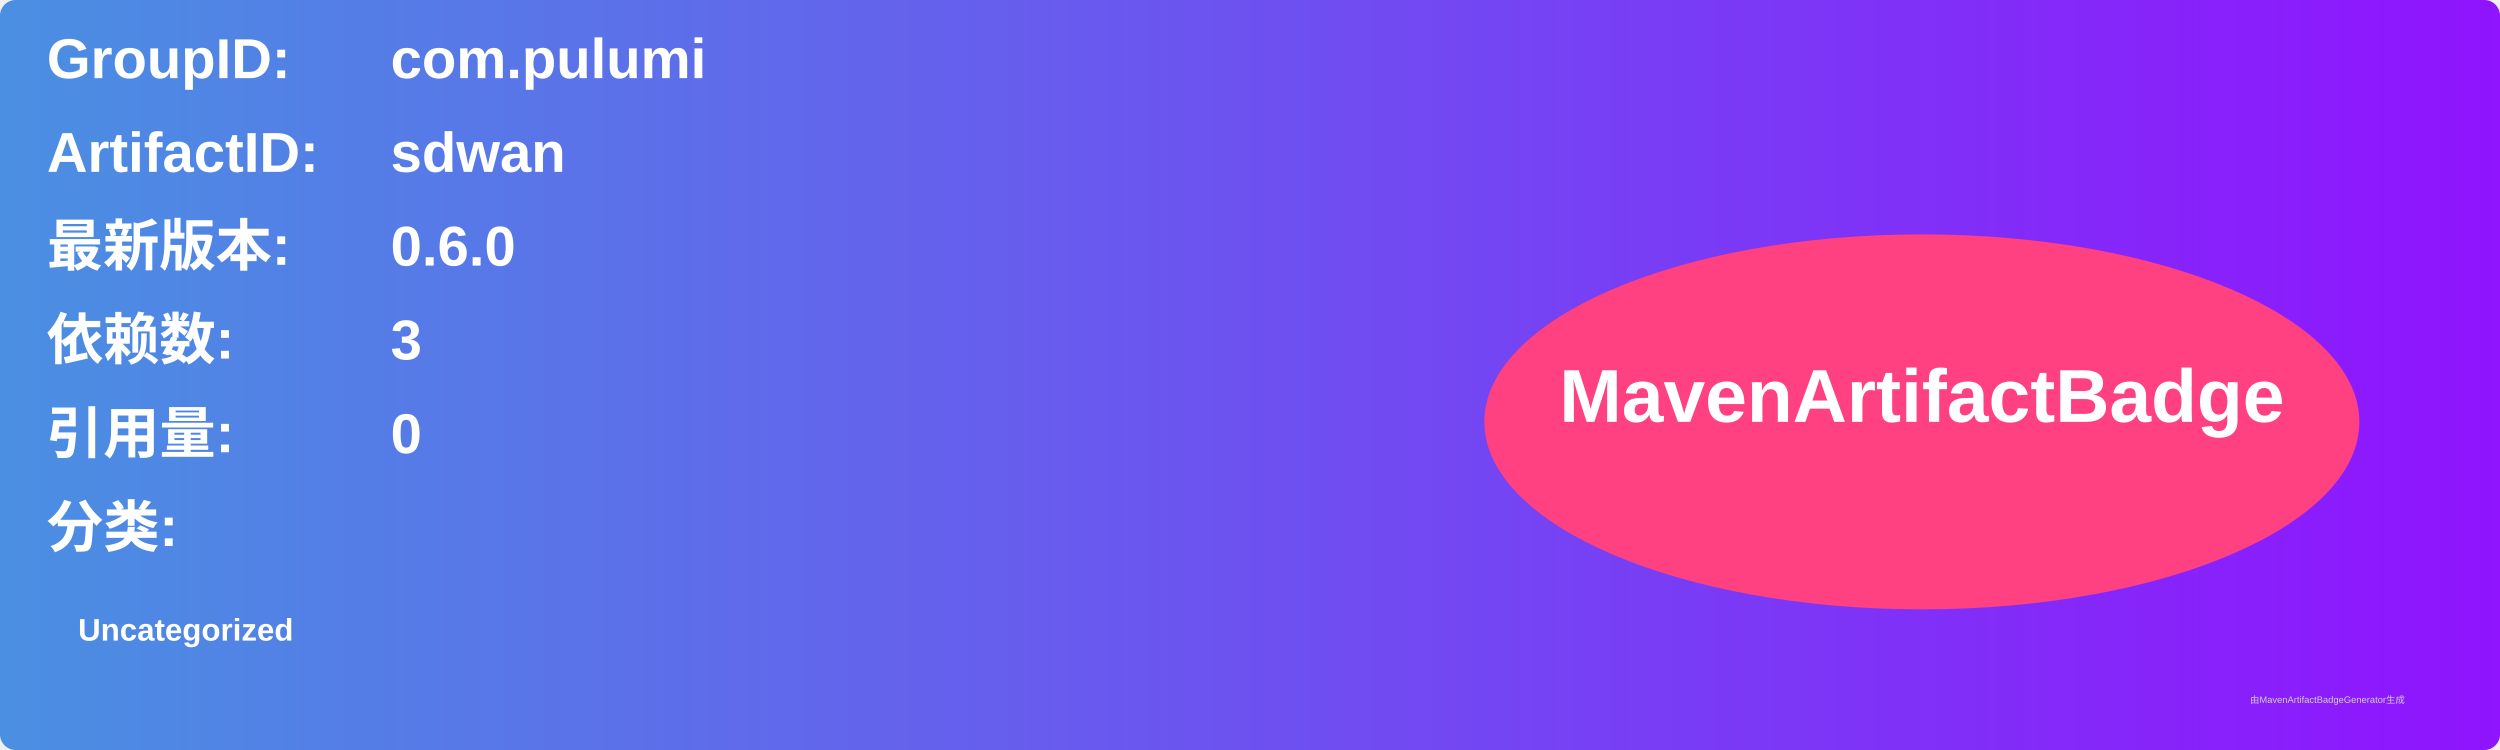
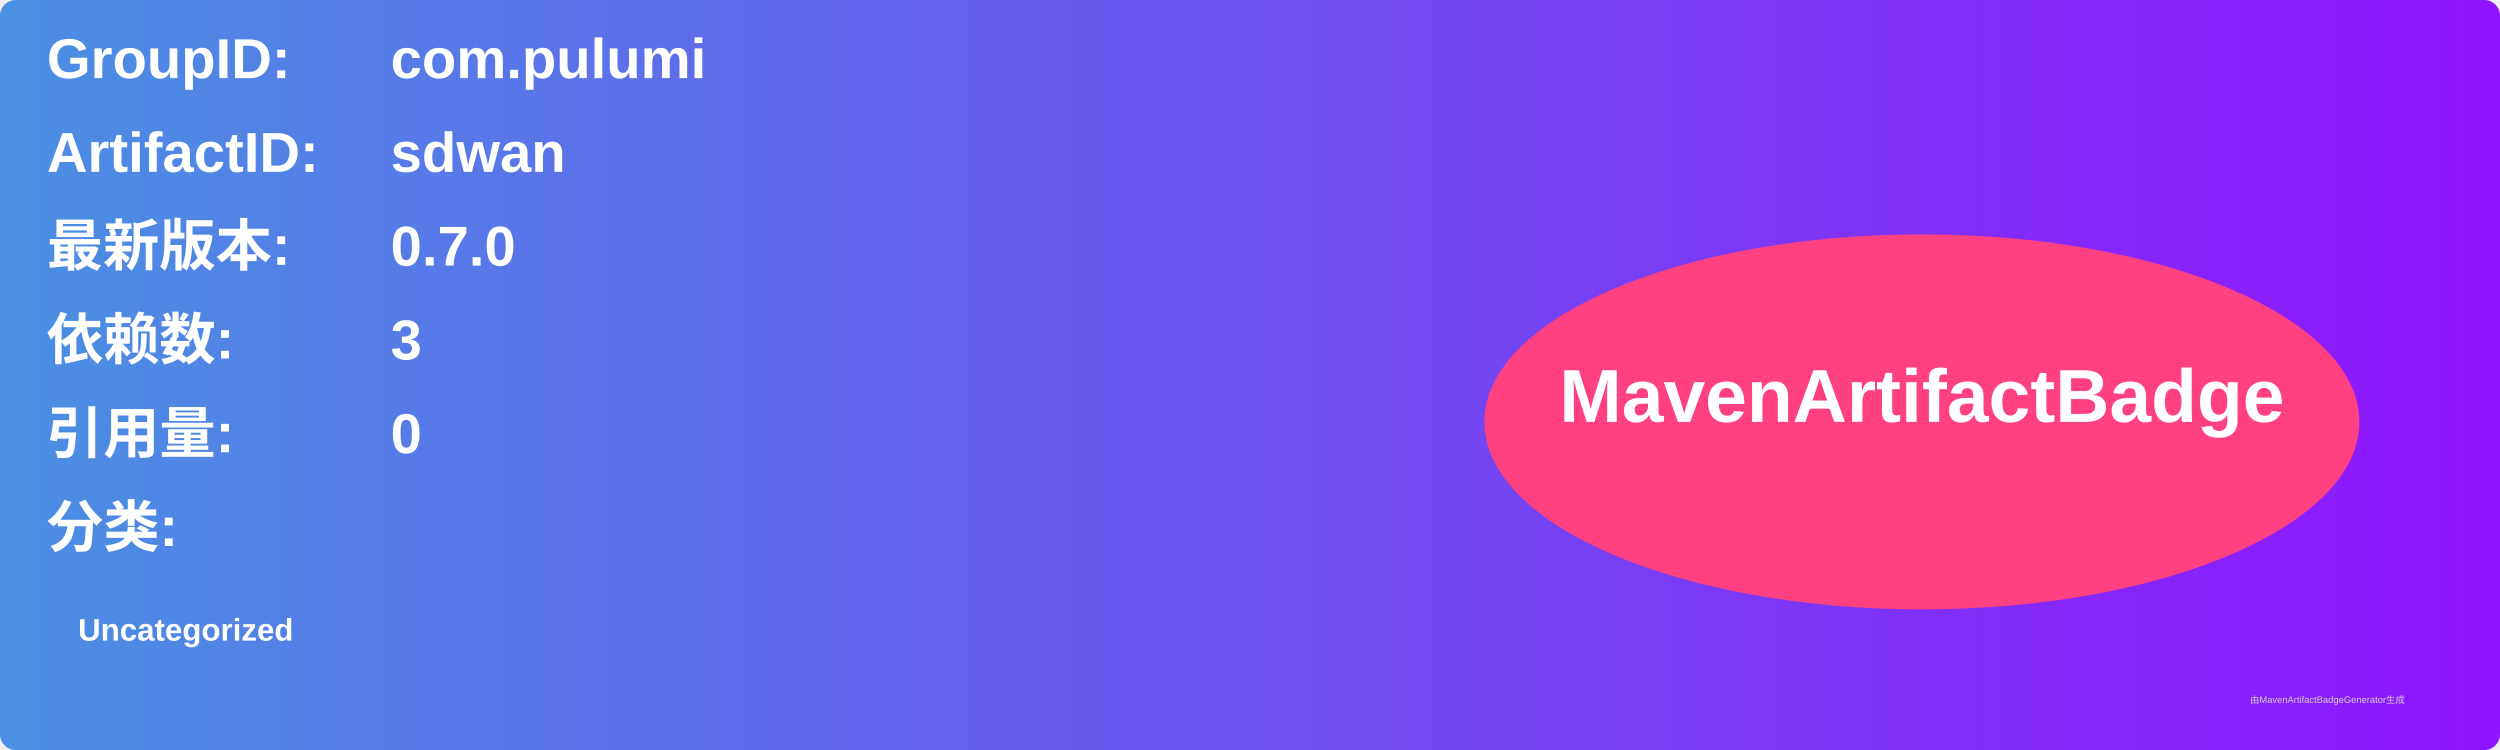
<svg xmlns="http://www.w3.org/2000/svg" width="800" height="240" viewBox="0 0 800 240">
  <linearGradient id="grad" x1="0%" y1="0%" x2="100%" y2="0%">
    <stop offset="0%" stop-color="#4a90e2" />
    <stop offset="100%" stop-color="#9013fe" />
  </linearGradient>
  <rect width="100%" height="100%" rx="5" ry="5" fill="url(#grad)" />
  <g transform="translate(15, 15)">
    <text x="0" y="10" font-family="Arial" font-size="18" fill="white" font-weight="bold" width="260">GroupID:</text>
    <text x="110" y="10" font-family="Arial" font-size="18" fill="white" font-weight="bold" width="460">com.pulumi</text>
    <text x="0" y="40" font-family="Arial" font-size="18" fill="white" font-weight="bold" width="260">ArtifactID:</text>
    <text x="110" y="40" font-family="Arial" font-size="18" fill="white" font-weight="bold" width="460">sdwan</text>
    <text x="0" y="70" font-family="Arial" font-size="18" fill="white" font-weight="bold">最新版本:</text>
    <text x="110" y="70" font-family="Arial" font-size="18" fill="white" font-weight="bold">
-       <tspan font-weight="bold">0.6.0</tspan>
+       <tspan font-weight="bold">0.7.0</tspan>
    </text>
    <text x="0" y="100" font-family="Arial" font-size="18" fill="white" font-weight="bold">依赖数: </text>
    <text x="110" y="100" font-family="Arial" font-size="18" fill="white">
      <tspan font-weight="bold">3</tspan>
    </text>
    <text x="0" y="130" font-family="Arial" font-size="18" fill="white" font-weight="bold">引用量: </text>
    <text x="110" y="130" font-family="Arial" font-size="18" fill="white">
      <tspan font-weight="bold">0</tspan>
    </text>
    <text x="0" y="160" font-family="Arial" font-size="18" fill="white" font-weight="bold">分类:</text>
    <text x="10" y="190" font-family="Arial" font-size="10" fill="white">
      <tspan font-weight="bold">Uncategorized</tspan>
    </text>
    <ellipse cx="600" cy="120" rx="140" ry="60" fill="#ff4081" />
    <text x="600" y="120" text-anchor="middle" font-family="Arial" font-size="24" fill="white" font-weight="bold">MavenArtifactBadge</text>
  </g>
  <text x="720" y="225" font-family="Arial" font-size="3" fill="#d0d0d0">由MavenArtifactBadgeGenerator生成</text>
</svg>
